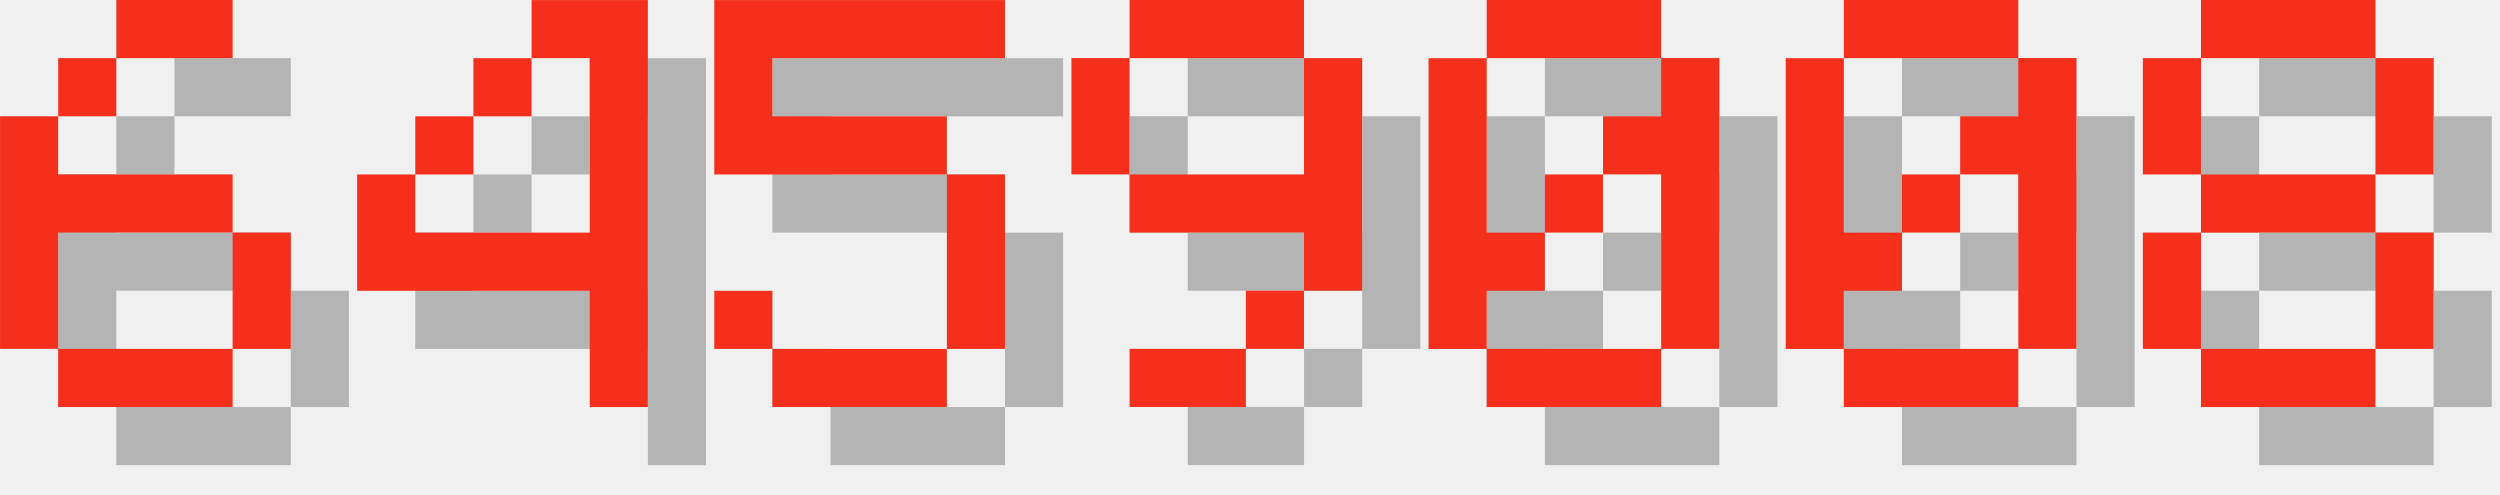
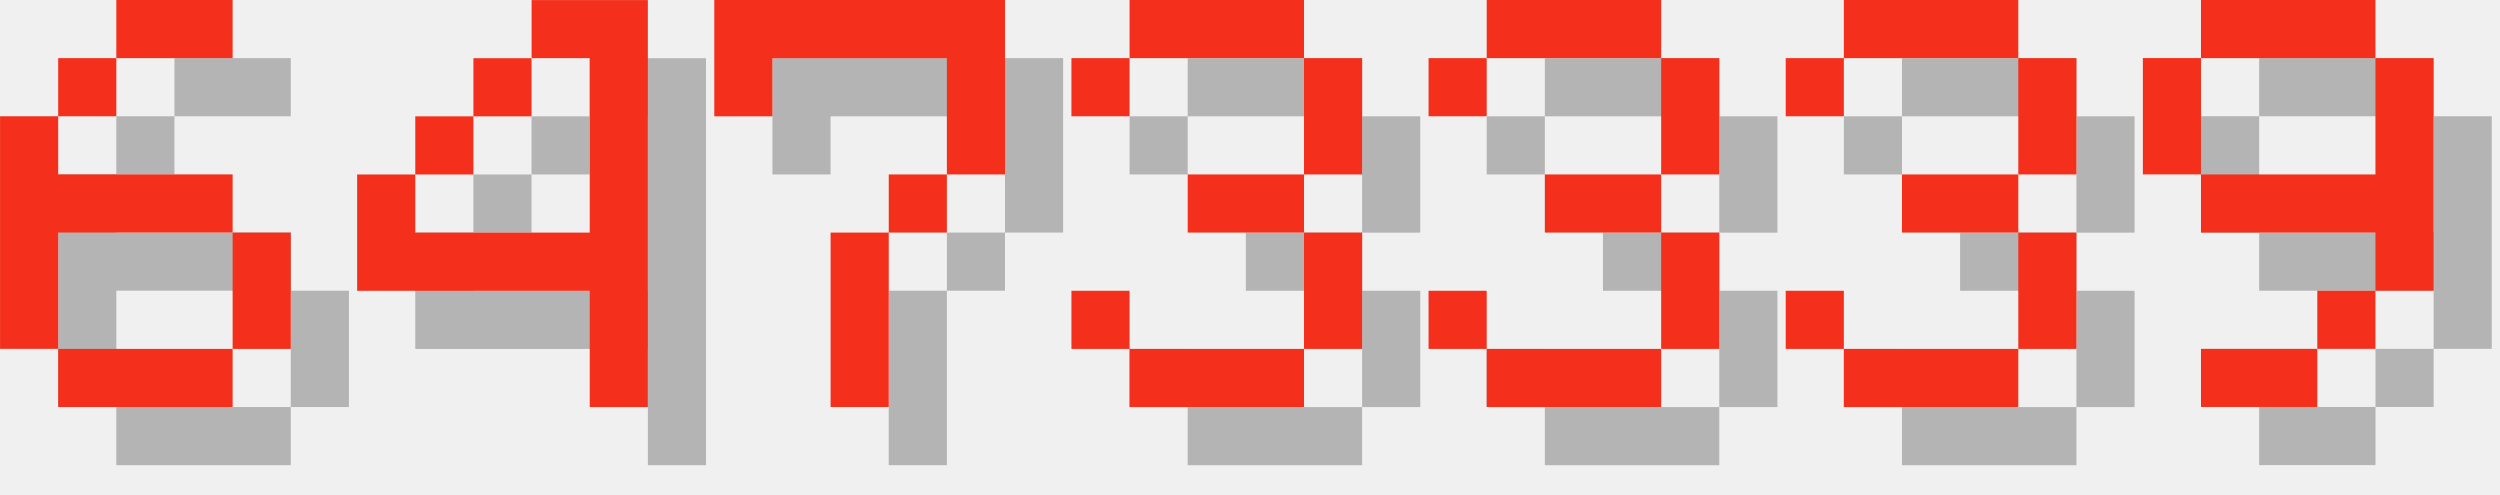
<svg xmlns="http://www.w3.org/2000/svg" version="1.1" width="182.0" height="36">
  <style>
        .text-foreground {
            fill: #F4301C;
        }
        .text-shadow {
            fill: #000000;
            fill-opacity: 0.25;
        }
    </style>
  <g class="digit" id="digit_6" transform="translate(0.0, 0), scale(4)">
    <path id="digit_6_shadow" class="text-shadow" d="m3.175 1.058v1.058h2.117v-1.058h-2.117zm0 1.058h-1.058v1.058h1.058v-1.058zm-1.058 1.058h-1.058v4.233h1.058v-2.117h3.175v-1.058h-3.175v-1.058zm3.175 2.117v2.117h1.058v-2.117h-1.058zm0 2.117h-3.175v1.058h3.175v-1.058z" fill-opacity=".5" style="paint-order:stroke fill markers" />
    <path id="digit_6_fg" class="text-foreground" d="m2.117 0v1.058h2.117v-1.058h-2.117zm0 1.058h-1.058v1.058h1.058v-1.058zm-1.058 1.058h-1.058v4.233h1.058v-2.117h3.175v-1.058h-3.175v-1.058zm3.175 2.117v2.117h1.058v-2.117h-1.058zm0 2.117h-3.175v1.058h3.175v-1.058z" fill="#fff" style="paint-order:stroke fill markers" />
  </g>
  <g class="digit" id="digit_4" transform="translate(26.0, 0), scale(4)">
    <path id="digit_4_shadow" class="text-shadow" d="m4.233 1.058v1.058h1.058v3.175h-3.175v-1.058h-1.058v2.117h4.233v2.117h1.058v-7.408h-2.117zm-2.117 3.175h1.058v-1.058h-1.058v1.058zm1.058-1.058h1.058v-1.058h-1.058v1.058z" fill-opacity=".5" style="paint-order:stroke fill markers" />
    <path id="digit_4_fg" class="text-foreground" d="m3.175 0v1.058h1.058v3.175h-3.175v-1.058h-1.058v2.117h4.233v2.117h1.058v-7.408h-2.117zm-2.117 3.175h1.058v-1.058h-1.058v1.058zm1.058-1.058h1.058v-1.058h-1.058v1.058z" fill="#fff" style="paint-order:stroke fill markers" />
  </g>
-   <g class="digit" id="digit_5" transform="translate(52.0, 0), scale(4)">
-     <path id="digit_5_shadow" class="text-shadow" d="m1.058 1.058v3.175h4.233v3.175h-3.175v-1.058h-1.058v1.058h1.058v1.058h3.175v-1.058h1.058v-3.175h-1.058v-1.058h-3.175v-1.058h4.233v-1.058h-5.292z" fill-opacity=".5" style="paint-order:stroke fill markers" />
-     <path id="digit_5_fg" class="text-foreground" d="m0 0v3.175h4.233v3.175h-3.175v-1.058h-1.058v1.058h1.058v1.058h3.175v-1.058h1.058v-3.175h-1.058v-1.058h-3.175v-1.058h4.233v-1.058h-5.292z" fill="#fff" style="paint-order:stroke fill markers" />
+   <g class="digit" id="digit_7" transform="translate(52.0, 0), scale(4)">
+     <path id="digit_7_shadow" class="text-shadow" d="m1.058 1.058 2e-6 2.117h1.058v-1.058h3.175v1.058l2e-7 1.058h-1.058v1.058h-1.058l4e-7 3.175 1.058 1e-7v-3.175h1.058v-1.058h1.058l5e-7 -1.058v-2.117z" fill-opacity=".5" style="paint-order:stroke fill markers" />
+     <path id="digit_7_fg" class="text-foreground" d="m0 0 2e-6 2.117h1.058v-1.058h3.175v1.058l2e-7 1.058h-1.058v1.058h-1.058l4e-7 3.175 1.058 1e-7v-3.175h1.058v-1.058h1.058l5e-7 -1.058v-2.117z" fill="#fff" style="paint-order:stroke fill markers" />
  </g>
-   <g class="digit" id="digit_9" transform="translate(78.0, 0), scale(4)">
+   <g class="digit" id="digit_3" transform="translate(78.0, 0), scale(4)">
+     <path id="digit_3_shadow" class="text-shadow" d="m1.058 2.117v1.058h1.058v-1.058h3.175v2.117h-2.117v1.058h2.117v2.117h-3.175v-1.058h-1.058v1.058h1.058v1.058h3.175v-1.058h1.058v-2.117h-1.058v-1.058h1.058v-2.117h-1.058v-1.058h-3.175v1.058h-1.058z" fill-opacity=".5" style="paint-order:stroke fill markers" />
+     <path id="digit_3_fg" class="text-foreground" d="m0 1.058v1.058h1.058v-1.058h3.175v2.117h-2.117v1.058h2.117v2.117h-3.175v-1.058h-1.058v1.058h1.058v1.058h3.175v-1.058h1.058v-2.117h-1.058v-1.058h1.058v-2.117h-1.058v-1.058h-3.175v1.058h-1.058z" fill="#fff" style="paint-order:stroke fill markers" />
+   </g>
+   <g class="digit" id="digit_3" transform="translate(104.0, 0), scale(4)">
+     <path id="digit_3_shadow" class="text-shadow" d="m1.058 2.117v1.058h1.058v-1.058h3.175v2.117h-2.117v1.058h2.117v2.117h-3.175v-1.058h-1.058v1.058h1.058v1.058h3.175v-1.058h1.058v-2.117h-1.058v-1.058h1.058v-2.117h-1.058v-1.058h-3.175v1.058h-1.058z" fill-opacity=".5" style="paint-order:stroke fill markers" />
+     <path id="digit_3_fg" class="text-foreground" d="m0 1.058v1.058h1.058v-1.058h3.175v2.117h-2.117v1.058h2.117v2.117h-3.175v-1.058h-1.058v1.058h1.058v1.058h3.175v-1.058h1.058v-2.117h-1.058v-1.058h1.058v-2.117h-1.058v-1.058h-3.175v1.058h-1.058z" fill="#fff" style="paint-order:stroke fill markers" />
+   </g>
+   <g class="digit" id="digit_3" transform="translate(130.0, 0), scale(4)">
+     <path id="digit_3_shadow" class="text-shadow" d="m1.058 2.117v1.058h1.058v-1.058h3.175v2.117h-2.117v1.058h2.117v2.117h-3.175v-1.058h-1.058v1.058h1.058v1.058h3.175v-1.058h1.058v-2.117h-1.058v-1.058h1.058v-2.117h-1.058v-1.058h-3.175v1.058h-1.058z" fill-opacity=".5" style="paint-order:stroke fill markers" />
+     <path id="digit_3_fg" class="text-foreground" d="m0 1.058v1.058h1.058v-1.058h3.175v2.117h-2.117v1.058h2.117v2.117h-3.175v-1.058h-1.058v1.058h1.058v1.058h3.175v-1.058h1.058v-2.117h-1.058v-1.058h1.058v-2.117h-1.058v-1.058h-3.175v1.058h-1.058z" fill="#fff" style="paint-order:stroke fill markers" />
+   </g>
+   <g class="digit" id="digit_9" transform="translate(156.0, 0), scale(4)">
    <path id="digit_9_shadow" class="text-shadow" d="m2.117 1.058v1.058h3.175v-1.058h-3.175zm3.175 1.058v2.117h-3.175v1.058h3.175v1.058h1.058v-4.233h-1.058zm0 4.233h-1.058v1.058h1.058v-1.058zm-1.058 1.058h-2.117v1.058h2.117v-1.058zm-2.117-3.175v-2.117h-1.058v2.117h1.058z" fill-opacity=".5" style="paint-order:stroke fill markers" />
    <path id="digit_9_fg" class="text-foreground" d="m1.058 0v1.058h3.175v-1.058h-3.175zm3.175 1.058v2.117h-3.175v1.058h3.175v1.058h1.058v-4.233h-1.058zm0 4.233h-1.058v1.058h1.058v-1.058zm-1.058 1.058h-2.117v1.058h2.117v-1.058zm-2.117-3.175v-2.117h-1.058v2.117h1.058z" fill="#fff" style="paint-order:stroke fill markers" />
  </g>
-   <g class="digit" id="digit_0" transform="translate(104.0, 0), scale(4)">
-     <path id="digit_0_shadow" class="text-shadow" d="m2.117 1.058v1.058h3.175v-1.058h-3.175zm3.175 1.058v1.058h-1.058v1.058h1.058v3.175h1.058v-5.292h-1.058zm0 5.292h-3.175v1.058h3.175v-1.058zm-3.175 0v-1.058h1.058v-1.058h-1.058v-3.175h-1.058v5.292h1.058zm1.058-2.117h1.058v-1.058h-1.058v1.058z" fill-opacity=".5" style="paint-order:stroke fill markers" />
-     <path id="digit_0_fg" class="text-foreground" d="m1.058 0v1.058h3.175v-1.058h-3.175zm3.175 1.058v1.058h-1.058v1.058h1.058v3.175h1.058v-5.292h-1.058zm0 5.292h-3.175v1.058h3.175v-1.058zm-3.175 0v-1.058h1.058v-1.058h-1.058v-3.175h-1.058v5.292h1.058zm1.058-2.117h1.058v-1.058h-1.058v1.058z" fill="#fff" style="paint-order:stroke fill markers" />
-   </g>
-   <g class="digit" id="digit_0" transform="translate(130.0, 0), scale(4)">
-     <path id="digit_0_shadow" class="text-shadow" d="m2.117 1.058v1.058h3.175v-1.058h-3.175zm3.175 1.058v1.058h-1.058v1.058h1.058v3.175h1.058v-5.292h-1.058zm0 5.292h-3.175v1.058h3.175v-1.058zm-3.175 0v-1.058h1.058v-1.058h-1.058v-3.175h-1.058v5.292h1.058zm1.058-2.117h1.058v-1.058h-1.058v1.058z" fill-opacity=".5" style="paint-order:stroke fill markers" />
-     <path id="digit_0_fg" class="text-foreground" d="m1.058 0v1.058h3.175v-1.058h-3.175zm3.175 1.058v1.058h-1.058v1.058h1.058v3.175h1.058v-5.292h-1.058zm0 5.292h-3.175v1.058h3.175v-1.058zm-3.175 0v-1.058h1.058v-1.058h-1.058v-3.175h-1.058v5.292h1.058zm1.058-2.117h1.058v-1.058h-1.058v1.058z" fill="#fff" style="paint-order:stroke fill markers" />
-   </g>
-   <g class="digit" id="digit_8" transform="translate(156.0, 0), scale(4)">
-     <path id="digit_8_shadow" class="text-shadow" d="m2.117 1.058v1.058h3.175v-1.058h-3.175zm3.175 1.058v2.117h1.058v-2.117h-1.058zm0 2.117h-3.175v1.058h3.175v-1.058zm0 1.058v2.117h1.058v-2.117h-1.058zm0 2.117h-3.175v1.058h3.175v-1.058zm-3.175 0v-2.117h-1.058v2.117h1.058zm0-3.175v-2.117h-1.058v2.117h1.058z" fill-opacity=".5" style="paint-order:stroke fill markers" />
-     <path id="digit_8_fg" class="text-foreground" d="m1.058 0v1.058h3.175v-1.058h-3.175zm3.175 1.058v2.117h1.058v-2.117h-1.058zm0 2.117h-3.175v1.058h3.175v-1.058zm0 1.058v2.117h1.058v-2.117h-1.058zm0 2.117h-3.175v1.058h3.175v-1.058zm-3.175 0v-2.117h-1.058v2.117h1.058zm0-3.175v-2.117h-1.058v2.117h1.058z" fill="#fff" style="paint-order:stroke fill markers" />
-   </g>
</svg>
